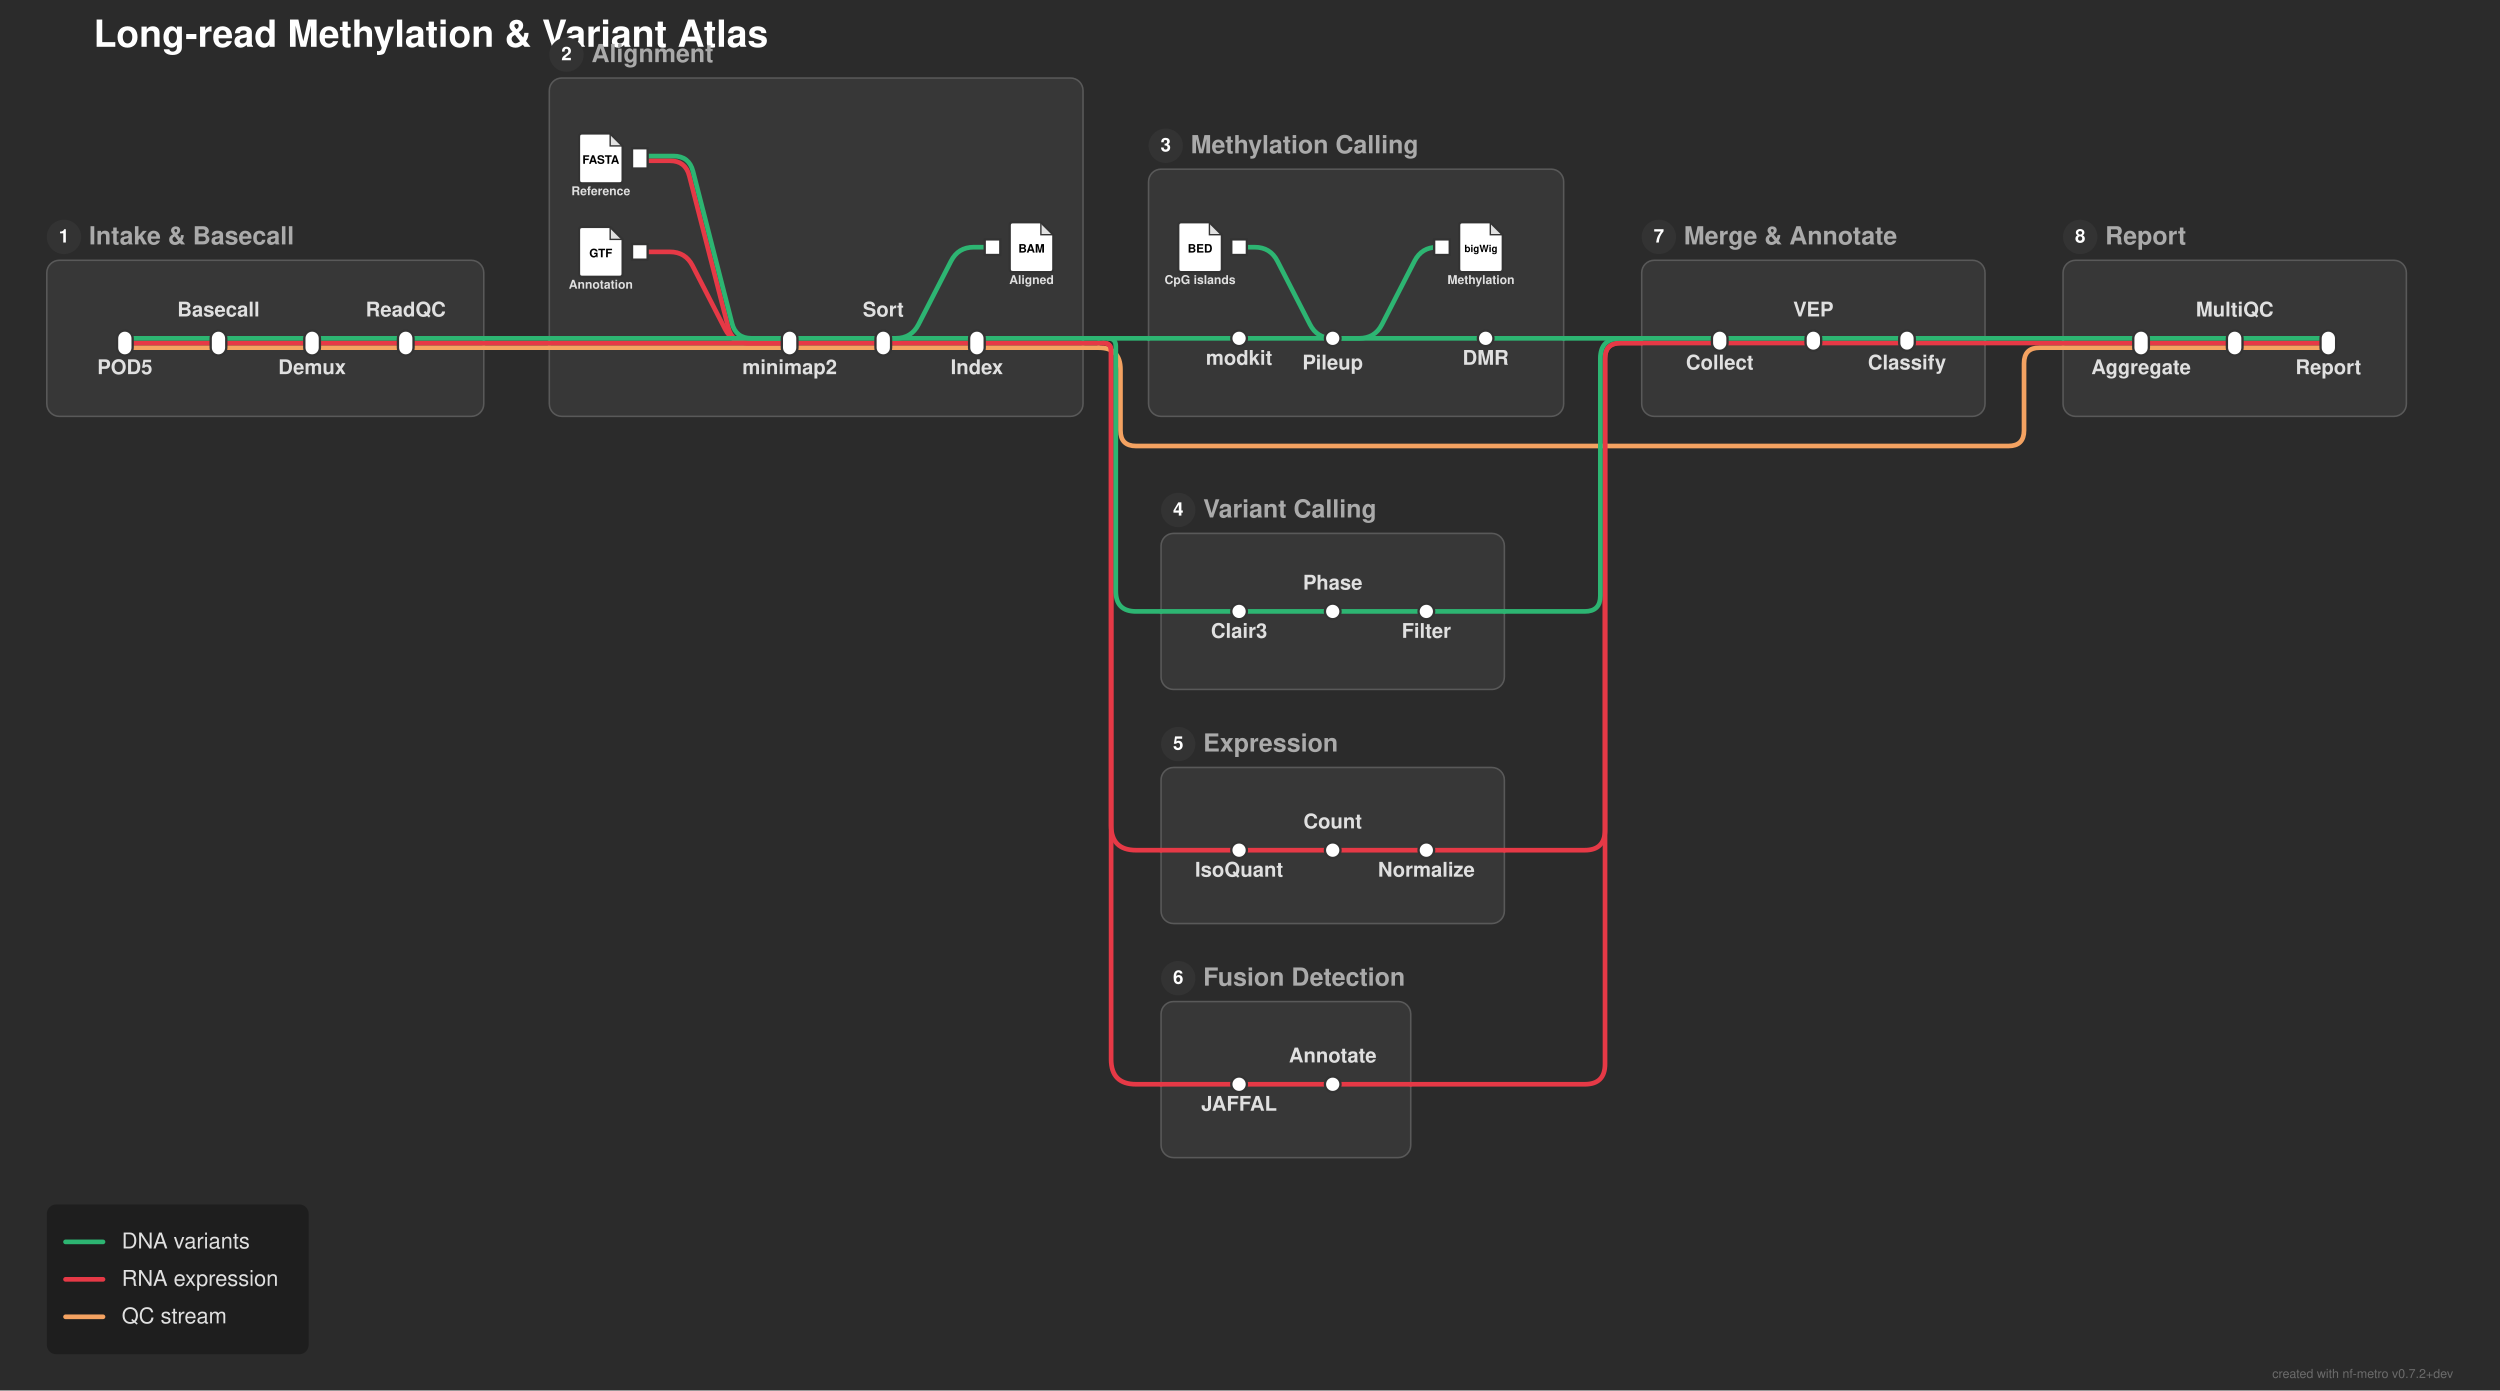
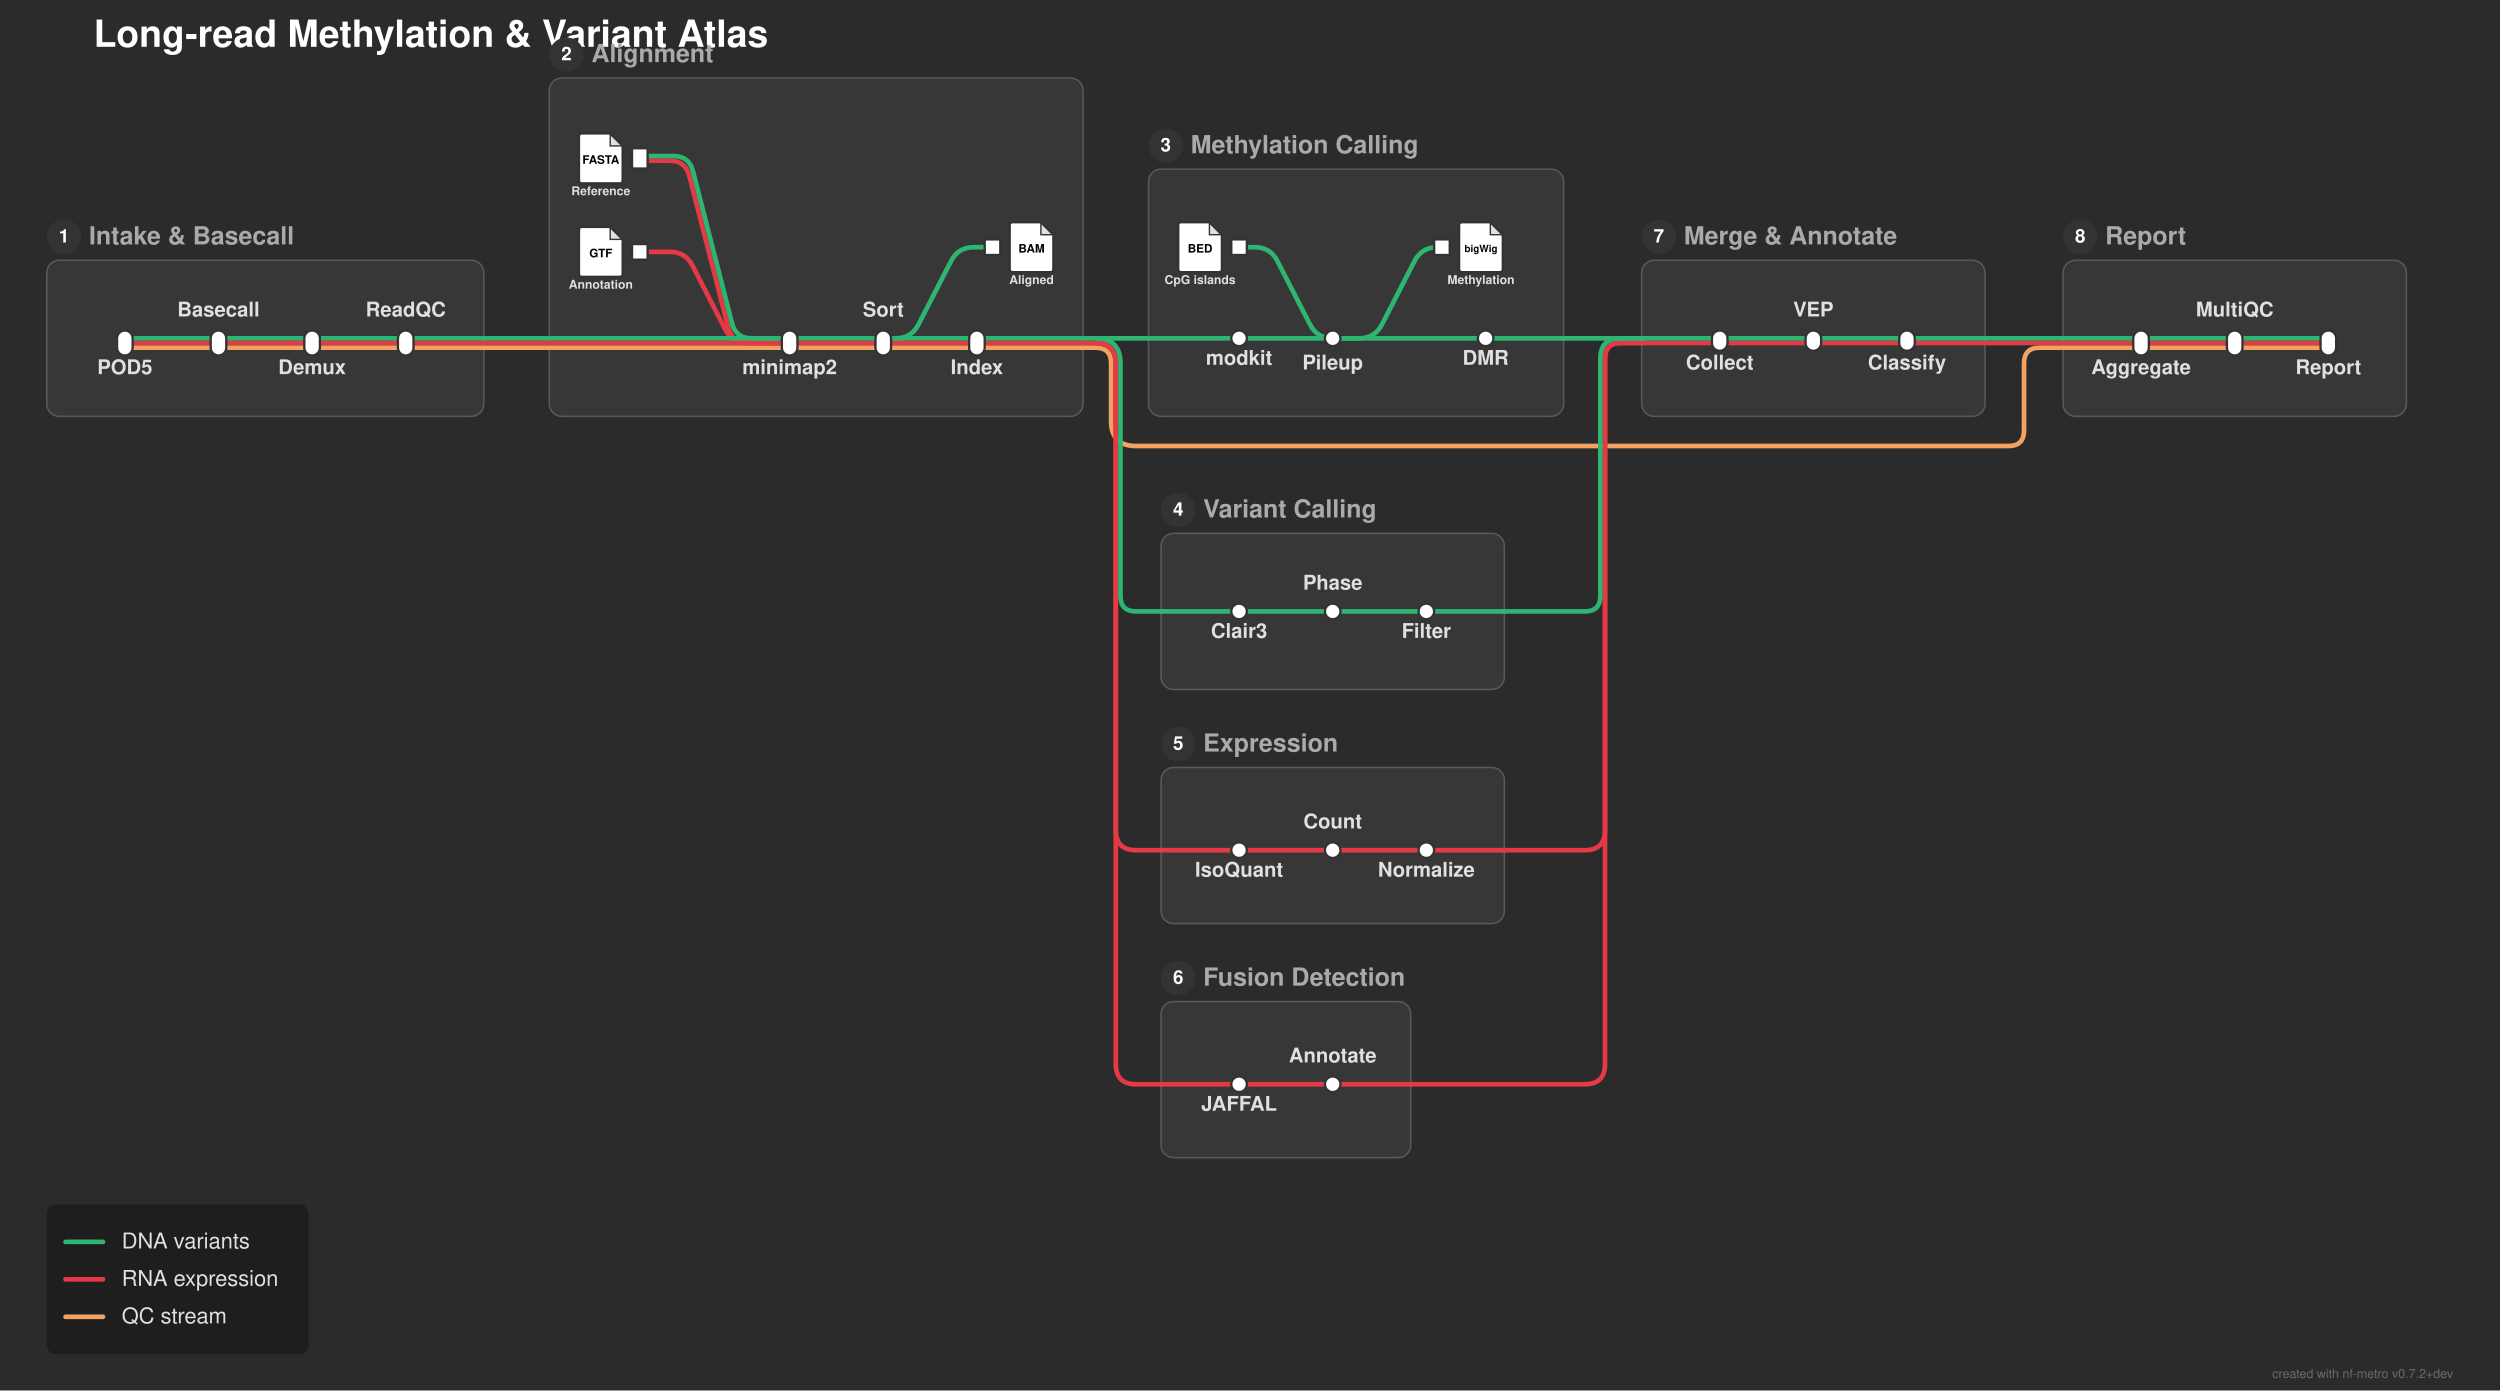
<svg xmlns="http://www.w3.org/2000/svg" width="1602" height="891" viewBox="0 0 1602 891">
  <defs>
</defs>
  <rect x="0" y="0" width="1602" height="891" fill="#2b2b2b" />
  <text x="60.0" y="30.0" font-size="24.0" fill="#ffffff" font-family="'Helvetica Neue', Helvetica, Arial, sans-serif" font-weight="bold" class="nf-metro-title">Long-read Methylation &amp; Variant Atlas</text>
  <rect x="30.0" y="166.8" width="280.0" height="100" rx="8" ry="8" fill="#373737" stroke="#595959" stroke-width="1.0" class="nf-metro-section-box" data-section-id="intake" data-section-lines="dna,qc,rna" />
  <circle cx="41.0" cy="151.8" r="11" fill="#333333" class="nf-metro-section-num-circle" data-section-id="intake" />
  <text x="41.0" y="151.8" font-size="12" fill="#ffffff" font-family="'Helvetica Neue', Helvetica, Arial, sans-serif" font-weight="bold" text-anchor="middle" dy="0.3em" data-section-id="intake">1</text>
  <text x="57.0" y="151.8" font-size="16.0" fill="#aaaaaa" font-family="'Helvetica Neue', Helvetica, Arial, sans-serif" font-weight="bold" dy="0.3em" class="nf-metro-section-label" data-section-id="intake">Intake &amp; Basecall</text>
  <rect x="352.0" y="50.0" width="342.0" height="216.8" rx="8" ry="8" fill="#373737" stroke="#595959" stroke-width="1.0" class="nf-metro-section-box" data-section-id="align" data-section-lines="dna,qc,rna" />
  <circle cx="363.0" cy="35.0" r="11" fill="#333333" class="nf-metro-section-num-circle" data-section-id="align" />
  <text x="363.0" y="35.0" font-size="12" fill="#ffffff" font-family="'Helvetica Neue', Helvetica, Arial, sans-serif" font-weight="bold" text-anchor="middle" dy="0.3em" data-section-id="align">2</text>
  <text x="379.0" y="35.0" font-size="16.0" fill="#aaaaaa" font-family="'Helvetica Neue', Helvetica, Arial, sans-serif" font-weight="bold" dy="0.3em" class="nf-metro-section-label" data-section-id="align">Alignment</text>
  <rect x="736.0" y="108.4" width="266.0" height="158.4" rx="8" ry="8" fill="#373737" stroke="#595959" stroke-width="1.0" class="nf-metro-section-box" data-section-id="methcall" data-section-lines="dna" />
  <circle cx="747.0" cy="93.4" r="11" fill="#333333" class="nf-metro-section-num-circle" data-section-id="methcall" />
  <text x="747.0" y="93.4" font-size="12" fill="#ffffff" font-family="'Helvetica Neue', Helvetica, Arial, sans-serif" font-weight="bold" text-anchor="middle" dy="0.3em" data-section-id="methcall">3</text>
  <text x="763.0" y="93.4" font-size="16.0" fill="#aaaaaa" font-family="'Helvetica Neue', Helvetica, Arial, sans-serif" font-weight="bold" dy="0.3em" class="nf-metro-section-label" data-section-id="methcall">Methylation Calling</text>
  <rect x="744.0" y="341.8" width="220.0" height="100.0" rx="8" ry="8" fill="#373737" stroke="#595959" stroke-width="1.0" class="nf-metro-section-box" data-section-id="variants" data-section-lines="dna" />
  <circle cx="755.0" cy="326.8" r="11" fill="#333333" class="nf-metro-section-num-circle" data-section-id="variants" />
  <text x="755.0" y="326.8" font-size="12" fill="#ffffff" font-family="'Helvetica Neue', Helvetica, Arial, sans-serif" font-weight="bold" text-anchor="middle" dy="0.3em" data-section-id="variants">4</text>
  <text x="771.0" y="326.8" font-size="16.0" fill="#aaaaaa" font-family="'Helvetica Neue', Helvetica, Arial, sans-serif" font-weight="bold" dy="0.3em" class="nf-metro-section-label" data-section-id="variants">Variant Calling</text>
  <rect x="744.0" y="491.8" width="220.0" height="100.0" rx="8" ry="8" fill="#373737" stroke="#595959" stroke-width="1.0" class="nf-metro-section-box" data-section-id="expr" data-section-lines="rna" />
  <circle cx="755.0" cy="476.8" r="11" fill="#333333" class="nf-metro-section-num-circle" data-section-id="expr" />
  <text x="755.0" y="476.8" font-size="12" fill="#ffffff" font-family="'Helvetica Neue', Helvetica, Arial, sans-serif" font-weight="bold" text-anchor="middle" dy="0.3em" data-section-id="expr">5</text>
  <text x="771.0" y="476.8" font-size="16.0" fill="#aaaaaa" font-family="'Helvetica Neue', Helvetica, Arial, sans-serif" font-weight="bold" dy="0.3em" class="nf-metro-section-label" data-section-id="expr">Expression</text>
  <rect x="744.0" y="641.8" width="160.0" height="100.0" rx="8" ry="8" fill="#373737" stroke="#595959" stroke-width="1.0" class="nf-metro-section-box" data-section-id="fusion" data-section-lines="rna" />
  <circle cx="755.0" cy="626.8" r="11" fill="#333333" class="nf-metro-section-num-circle" data-section-id="fusion" />
  <text x="755.0" y="626.8" font-size="12" fill="#ffffff" font-family="'Helvetica Neue', Helvetica, Arial, sans-serif" font-weight="bold" text-anchor="middle" dy="0.3em" data-section-id="fusion">6</text>
  <text x="771.0" y="626.8" font-size="16.0" fill="#aaaaaa" font-family="'Helvetica Neue', Helvetica, Arial, sans-serif" font-weight="bold" dy="0.3em" class="nf-metro-section-label" data-section-id="fusion">Fusion Detection</text>
  <rect x="1052.0" y="166.8" width="220.0" height="100" rx="8" ry="8" fill="#373737" stroke="#595959" stroke-width="1.0" class="nf-metro-section-box" data-section-id="merge" data-section-lines="dna,rna" />
  <circle cx="1063.0" cy="151.8" r="11" fill="#333333" class="nf-metro-section-num-circle" data-section-id="merge" />
  <text x="1063.0" y="151.8" font-size="12" fill="#ffffff" font-family="'Helvetica Neue', Helvetica, Arial, sans-serif" font-weight="bold" text-anchor="middle" dy="0.3em" data-section-id="merge">7</text>
  <text x="1079.0" y="151.8" font-size="16.0" fill="#aaaaaa" font-family="'Helvetica Neue', Helvetica, Arial, sans-serif" font-weight="bold" dy="0.3em" class="nf-metro-section-label" data-section-id="merge">Merge &amp; Annotate</text>
  <rect x="1322.0" y="166.8" width="220.0" height="100" rx="8" ry="8" fill="#373737" stroke="#595959" stroke-width="1.0" class="nf-metro-section-box" data-section-id="report" data-section-lines="dna,qc,rna" />
  <circle cx="1333.0" cy="151.8" r="11" fill="#333333" class="nf-metro-section-num-circle" data-section-id="report" />
  <text x="1333.0" y="151.8" font-size="12" fill="#ffffff" font-family="'Helvetica Neue', Helvetica, Arial, sans-serif" font-weight="bold" text-anchor="middle" dy="0.3em" data-section-id="report">8</text>
  <text x="1349.0" y="151.8" font-size="16.0" fill="#aaaaaa" font-family="'Helvetica Neue', Helvetica, Arial, sans-serif" font-weight="bold" dy="0.3em" class="nf-metro-section-label" data-section-id="report">Report</text>
  <path d="M80.0,222.8 L140.0,222.8" stroke="#f4a261" stroke-width="3.0" stroke-linecap="round" class="metro-line-qc" data-line-id="qc" />
  <path d="M140.0,222.8 L200.0,222.8" stroke="#f4a261" stroke-width="3.0" stroke-linecap="round" class="metro-line-qc" data-line-id="qc" />
  <path d="M200.0,222.8 L260.0,222.8" stroke="#f4a261" stroke-width="3.0" stroke-linecap="round" class="metro-line-qc" data-line-id="qc" />
  <path d="M506.0,222.8 L566.0,222.8" stroke="#f4a261" stroke-width="3.0" stroke-linecap="round" class="metro-line-qc" data-line-id="qc" />
  <path d="M566.0,222.8 L626.0,222.8" stroke="#f4a261" stroke-width="3.0" stroke-linecap="round" class="metro-line-qc" data-line-id="qc" />
  <path d="M1372.0,222.8 L1432.0,222.8" stroke="#f4a261" stroke-width="3.0" stroke-linecap="round" class="metro-line-qc" data-line-id="qc" />
  <path d="M1432.0,222.8 L1492.0,222.8" stroke="#f4a261" stroke-width="3.0" stroke-linecap="round" class="metro-line-qc" data-line-id="qc" />
  <path d="M260.0,222.8 L310.0,222.8" stroke="#f4a261" stroke-width="3.0" stroke-linecap="round" class="metro-line-qc" data-line-id="qc" />
  <path d="M352.0,222.8 L506.0,222.8" stroke="#f4a261" stroke-width="3.0" stroke-linecap="round" class="metro-line-qc" data-line-id="qc" />
  <path d="M626.0,222.8 L694.0,222.8" stroke="#f4a261" stroke-width="3.0" stroke-linecap="round" class="metro-line-qc" data-line-id="qc" />
  <path d="M1322.0,222.8 L1372.0,222.8" stroke="#f4a261" stroke-width="3.0" stroke-linecap="round" class="metro-line-qc" data-line-id="qc" />
  <path d="M310.0,222.8 L352.0,222.8" stroke="#f4a261" stroke-width="3.0" stroke-linecap="round" class="metro-line-qc" data-line-id="qc" />
-   <path d="M694.0,222.8 L704.0,222.8" stroke="#f4a261" stroke-width="3.0" stroke-linecap="round" class="metro-line-qc" data-line-id="qc" />
-   <path d="M704.0,222.8 L704.0,222.8 Q718.0,222.8,718.0,236.8 L718.0,275.8 Q718.0,285.8,728.0,285.8 L1287.0,285.8 Q1297.0,285.8,1297.0,275.8 L1297.0,232.8 Q1297.0,222.8,1307.0,222.8 L1322.0,222.8" stroke="#f4a261" stroke-width="3.0" fill="none" stroke-linecap="round" stroke-linejoin="round" class="metro-line-qc" data-line-id="qc" />
+   <path d="M694.0,222.8 L702.0,222.8" stroke="#f4a261" stroke-width="3.0" stroke-linecap="round" class="metro-line-qc" data-line-id="qc" />
+   <path d="M702.0,222.8 L702.0,222.8 Q712.0,222.8,712.0,232.8 L712.0,269.8 Q712.0,285.8,728.0,285.8 L1287.0,285.8 Q1297.0,285.8,1297.0,275.8 L1297.0,232.8 Q1297.0,222.8,1307.0,222.8 L1322.0,222.8" stroke="#f4a261" stroke-width="3.0" fill="none" stroke-linecap="round" stroke-linejoin="round" class="metro-line-qc" data-line-id="qc" />
  <path d="M80.0,219.8 L140.0,219.8" stroke="#e63946" stroke-width="3.0" stroke-linecap="round" class="metro-line-rna" data-line-id="rna" />
  <path d="M140.0,219.8 L200.0,219.8" stroke="#e63946" stroke-width="3.0" stroke-linecap="round" class="metro-line-rna" data-line-id="rna" />
  <path d="M200.0,219.8 L260.0,219.8" stroke="#e63946" stroke-width="3.0" stroke-linecap="round" class="metro-line-rna" data-line-id="rna" />
  <path d="M410.0,103 L429.224,103 Q439.224,103,441.712,112.686 L466.737,210.114 Q469.224,219.8,479.224,219.8 L506.0,219.8" stroke="#e63946" stroke-width="3.0" fill="none" stroke-linecap="round" stroke-linejoin="round" class="metro-line-rna" data-line-id="rna" />
  <path d="M410.0,161.4 L429.224,161.4 Q439.224,161.4,443.794,170.295 L464.655,210.905 Q469.224,219.8,479.224,219.8 L506.0,219.8" stroke="#e63946" stroke-width="3.0" fill="none" stroke-linecap="round" stroke-linejoin="round" class="metro-line-rna" data-line-id="rna" />
  <path d="M506.0,219.8 L566.0,219.8" stroke="#e63946" stroke-width="3.0" stroke-linecap="round" class="metro-line-rna" data-line-id="rna" />
  <path d="M566.0,219.8 L626.0,219.8" stroke="#e63946" stroke-width="3.0" stroke-linecap="round" class="metro-line-rna" data-line-id="rna" />
  <path d="M794.0,544.8 L854.0,544.8" stroke="#e63946" stroke-width="3.0" stroke-linecap="round" class="metro-line-rna" data-line-id="rna" />
  <path d="M854.0,544.8 L914.0,544.8" stroke="#e63946" stroke-width="3.0" stroke-linecap="round" class="metro-line-rna" data-line-id="rna" />
  <path d="M794.0,694.8 L854.0,694.8" stroke="#e63946" stroke-width="3.0" stroke-linecap="round" class="metro-line-rna" data-line-id="rna" />
  <path d="M1102.0,219.8 L1162.0,219.8" stroke="#e63946" stroke-width="3.0" stroke-linecap="round" class="metro-line-rna" data-line-id="rna" />
  <path d="M1162.0,219.8 L1222.0,219.8" stroke="#e63946" stroke-width="3.0" stroke-linecap="round" class="metro-line-rna" data-line-id="rna" />
  <path d="M1372.0,219.8 L1432.0,219.8" stroke="#e63946" stroke-width="3.0" stroke-linecap="round" class="metro-line-rna" data-line-id="rna" />
  <path d="M1432.0,219.8 L1492.0,219.8" stroke="#e63946" stroke-width="3.0" stroke-linecap="round" class="metro-line-rna" data-line-id="rna" />
  <path d="M260.0,219.8 L310.0,219.8" stroke="#e63946" stroke-width="3.0" stroke-linecap="round" class="metro-line-rna" data-line-id="rna" />
  <path d="M352.0,219.8 L506.0,219.8" stroke="#e63946" stroke-width="3.0" stroke-linecap="round" class="metro-line-rna" data-line-id="rna" />
  <path d="M626.0,219.8 L694.0,219.8" stroke="#e63946" stroke-width="3.0" stroke-linecap="round" class="metro-line-rna" data-line-id="rna" />
  <path d="M744.0,544.8 L794.0,544.8" stroke="#e63946" stroke-width="3.0" stroke-linecap="round" class="metro-line-rna" data-line-id="rna" />
  <path d="M744.0,694.8 L794.0,694.8" stroke="#e63946" stroke-width="3.0" stroke-linecap="round" class="metro-line-rna" data-line-id="rna" />
  <path d="M914.0,544.8 L964.0,544.8" stroke="#e63946" stroke-width="3.0" stroke-linecap="round" class="metro-line-rna" data-line-id="rna" />
  <path d="M1052.0,219.8 L1102.0,219.8" stroke="#e63946" stroke-width="3.0" stroke-linecap="round" class="metro-line-rna" data-line-id="rna" />
  <path d="M854.0,694.8 L904.0,694.8" stroke="#e63946" stroke-width="3.0" stroke-linecap="round" class="metro-line-rna" data-line-id="rna" />
  <path d="M1222.0,219.8 L1272.0,219.8" stroke="#e63946" stroke-width="3.0" stroke-linecap="round" class="metro-line-rna" data-line-id="rna" />
  <path d="M1322.0,219.8 L1372.0,219.8" stroke="#e63946" stroke-width="3.0" stroke-linecap="round" class="metro-line-rna" data-line-id="rna" />
  <path d="M310.0,219.8 L352.0,219.8" stroke="#e63946" stroke-width="3.0" stroke-linecap="round" class="metro-line-rna" data-line-id="rna" />
-   <path d="M694.0,219.8 L707.0,219.8" stroke="#e63946" stroke-width="3.0" stroke-linecap="round" class="metro-line-rna" data-line-id="rna" />
-   <path d="M707.0,219.8 L707.0,219.8 Q712.0,219.8,712.0,224.8 L712.0,528.8 Q712.0,544.8,728.0,544.8 L744.0,544.8" stroke="#e63946" stroke-width="3.0" fill="none" stroke-linecap="round" stroke-linejoin="round" class="metro-line-rna" data-line-id="rna" />
-   <path d="M707.0,219.8 L707.0,219.8 Q712.0,219.8,712.0,224.8 L712.0,678.8 Q712.0,694.8,728.0,694.8 L744.0,694.8" stroke="#e63946" stroke-width="3.0" fill="none" stroke-linecap="round" stroke-linejoin="round" class="metro-line-rna" data-line-id="rna" />
+   <path d="M694.0,219.8 L702.0,219.8" stroke="#e63946" stroke-width="3.0" stroke-linecap="round" class="metro-line-rna" data-line-id="rna" />
+   <path d="M702.0,219.8 L702.0,219.8 Q715.0,219.8,715.0,232.8 L715.0,531.8 Q715.0,544.8,728.0,544.8 L744.0,544.8" stroke="#e63946" stroke-width="3.0" fill="none" stroke-linecap="round" stroke-linejoin="round" class="metro-line-rna" data-line-id="rna" />
+   <path d="M702.0,219.8 L702.0,219.8 Q715.0,219.8,715.0,232.8 L715.0,681.8 Q715.0,694.8,728.0,694.8 L744.0,694.8" stroke="#e63946" stroke-width="3.0" fill="none" stroke-linecap="round" stroke-linejoin="round" class="metro-line-rna" data-line-id="rna" />
  <path d="M964.0,544.8 L1015.5,544.8 Q1028.5,544.8,1028.5,531.8 L1028.5,229.8 Q1028.5,219.8,1038.5,219.8 L1052.0,219.8" stroke="#e63946" stroke-width="3.0" fill="none" stroke-linecap="round" stroke-linejoin="round" class="metro-line-rna" data-line-id="rna" />
  <path d="M904.0,694.8 L1015.5,694.8 Q1028.5,694.8,1028.5,681.8 L1028.5,229.8 Q1028.5,219.8,1038.5,219.8 L1052.0,219.8" stroke="#e63946" stroke-width="3.0" fill="none" stroke-linecap="round" stroke-linejoin="round" class="metro-line-rna" data-line-id="rna" />
  <path d="M1272.0,219.8 L1322.0,219.8" stroke="#e63946" stroke-width="3.0" stroke-linecap="round" class="metro-line-rna" data-line-id="rna" />
  <path d="M80.0,216.8 L140.0,216.8" stroke="#2db572" stroke-width="3.0" stroke-linecap="round" class="metro-line-dna" data-line-id="dna" />
  <path d="M140.0,216.8 L200.0,216.8" stroke="#2db572" stroke-width="3.0" stroke-linecap="round" class="metro-line-dna" data-line-id="dna" />
  <path d="M200.0,216.8 L260.0,216.8" stroke="#2db572" stroke-width="3.0" stroke-linecap="round" class="metro-line-dna" data-line-id="dna" />
  <path d="M410.0,100 L431.551,100 Q441.551,100,444.039,109.686 L469.063,207.114 Q471.551,216.8,481.551,216.8 L506.0,216.8" stroke="#2db572" stroke-width="3.0" fill="none" stroke-linecap="round" stroke-linejoin="round" class="metro-line-dna" data-line-id="dna" />
  <path d="M506.0,216.8 L566.0,216.8" stroke="#2db572" stroke-width="3.0" stroke-linecap="round" class="metro-line-dna" data-line-id="dna" />
  <path d="M566.0,216.8 L626.0,216.8" stroke="#2db572" stroke-width="3.0" stroke-linecap="round" class="metro-line-dna" data-line-id="dna" />
  <path d="M566.0,216.8 L574.0,216.8 Q584.0,216.8,588.569,207.905 L609.431,167.295 Q614.0,158.4,624.0,158.4 L636.0,158.4" stroke="#2db572" stroke-width="3.0" fill="none" stroke-linecap="round" stroke-linejoin="round" class="metro-line-dna" data-line-id="dna" />
  <path d="M794.0,158.4 L804.0,158.4 Q814.0,158.4,818.569,167.295 L839.431,207.905 Q844.0,216.8,854.0,216.8 L854.0,216.8" stroke="#2db572" stroke-width="3.0" fill="none" stroke-linecap="round" stroke-linejoin="round" class="metro-line-dna" data-line-id="dna" />
  <path d="M794.0,216.8 L854.0,216.8" stroke="#2db572" stroke-width="3.0" stroke-linecap="round" class="metro-line-dna" data-line-id="dna" />
  <path d="M854.0,216.8 L952.0,216.8" stroke="#2db572" stroke-width="3.0" stroke-linecap="round" class="metro-line-dna" data-line-id="dna" />
  <path d="M854.0,216.8 L871.0,216.8 Q881.0,216.8,885.569,207.905 L906.431,167.295 Q911.0,158.4,921.0,158.4 L924.0,158.4" stroke="#2db572" stroke-width="3.0" fill="none" stroke-linecap="round" stroke-linejoin="round" class="metro-line-dna" data-line-id="dna" />
  <path d="M794.0,391.8 L854.0,391.8" stroke="#2db572" stroke-width="3.0" stroke-linecap="round" class="metro-line-dna" data-line-id="dna" />
  <path d="M854.0,391.8 L914.0,391.8" stroke="#2db572" stroke-width="3.0" stroke-linecap="round" class="metro-line-dna" data-line-id="dna" />
  <path d="M1102.0,216.8 L1162.0,216.8" stroke="#2db572" stroke-width="3.0" stroke-linecap="round" class="metro-line-dna" data-line-id="dna" />
  <path d="M1162.0,216.8 L1222.0,216.8" stroke="#2db572" stroke-width="3.0" stroke-linecap="round" class="metro-line-dna" data-line-id="dna" />
  <path d="M1372.0,216.8 L1432.0,216.8" stroke="#2db572" stroke-width="3.0" stroke-linecap="round" class="metro-line-dna" data-line-id="dna" />
  <path d="M1432.0,216.8 L1492.0,216.8" stroke="#2db572" stroke-width="3.0" stroke-linecap="round" class="metro-line-dna" data-line-id="dna" />
  <path d="M260.0,216.8 L310.0,216.8" stroke="#2db572" stroke-width="3.0" stroke-linecap="round" class="metro-line-dna" data-line-id="dna" />
  <path d="M352.0,216.8 L506.0,216.8" stroke="#2db572" stroke-width="3.0" stroke-linecap="round" class="metro-line-dna" data-line-id="dna" />
  <path d="M626.0,216.8 L694.0,216.8" stroke="#2db572" stroke-width="3.0" stroke-linecap="round" class="metro-line-dna" data-line-id="dna" />
  <path d="M736.0,216.8 L794.0,216.8" stroke="#2db572" stroke-width="3.0" stroke-linecap="round" class="metro-line-dna" data-line-id="dna" />
  <path d="M744.0,391.8 L794.0,391.8" stroke="#2db572" stroke-width="3.0" stroke-linecap="round" class="metro-line-dna" data-line-id="dna" />
  <path d="M952.0,216.8 L1002.0,216.8" stroke="#2db572" stroke-width="3.0" stroke-linecap="round" class="metro-line-dna" data-line-id="dna" />
  <path d="M1052.0,216.8 L1102.0,216.8" stroke="#2db572" stroke-width="3.0" stroke-linecap="round" class="metro-line-dna" data-line-id="dna" />
  <path d="M914.0,391.8 L964.0,391.8" stroke="#2db572" stroke-width="3.0" stroke-linecap="round" class="metro-line-dna" data-line-id="dna" />
  <path d="M1222.0,216.8 L1272.0,216.8" stroke="#2db572" stroke-width="3.0" stroke-linecap="round" class="metro-line-dna" data-line-id="dna" />
  <path d="M1322.0,216.8 L1372.0,216.8" stroke="#2db572" stroke-width="3.0" stroke-linecap="round" class="metro-line-dna" data-line-id="dna" />
  <path d="M310.0,216.8 L352.0,216.8" stroke="#2db572" stroke-width="3.0" stroke-linecap="round" class="metro-line-dna" data-line-id="dna" />
  <path d="M694.0,216.8 L704.0,216.8" stroke="#2db572" stroke-width="3.0" stroke-linecap="round" class="metro-line-dna" data-line-id="dna" />
  <path d="M704.0,216.8 L736.0,216.8" stroke="#2db572" stroke-width="3.0" stroke-linecap="round" class="metro-line-dna" data-line-id="dna" />
-   <path d="M710.0,216.8 L710.0,216.8 Q715.0,216.8,715.0,221.8 L715.0,378.8 Q715.0,391.8,728.0,391.8 L744.0,391.8" stroke="#2db572" stroke-width="3.0" fill="none" stroke-linecap="round" stroke-linejoin="round" class="metro-line-dna" data-line-id="dna" />
+   <path d="M702.0,216.8 L702.0,216.8 Q718.0,216.8,718.0,232.8 L718.0,381.8 Q718.0,391.8,728.0,391.8 L744.0,391.8" stroke="#2db572" stroke-width="3.0" fill="none" stroke-linecap="round" stroke-linejoin="round" class="metro-line-dna" data-line-id="dna" />
  <path d="M1002.0,216.8 L1052.0,216.8" stroke="#2db572" stroke-width="3.0" stroke-linecap="round" class="metro-line-dna" data-line-id="dna" />
  <path d="M964.0,391.8 L1015.5,391.8 Q1025.5,391.8,1025.5,381.8 L1025.5,229.8 Q1025.5,216.8,1038.5,216.8 L1052.0,216.8" stroke="#2db572" stroke-width="3.0" fill="none" stroke-linecap="round" stroke-linejoin="round" class="metro-line-dna" data-line-id="dna" />
  <path d="M1272.0,216.8 L1322.0,216.8" stroke="#2db572" stroke-width="3.0" stroke-linecap="round" class="metro-line-dna" data-line-id="dna" />
  <rect x="75.0" y="211.8" width="10.0" height="16.0" rx="5.0" ry="5.0" fill="#ffffff" stroke="#333333" stroke-width="1.5" class="nf-metro-station" data-station-id="in_pod5" data-station-lines="dna,qc,rna" data-station-label="POD5" data-section-id="intake" data-section-name="Intake &amp; Basecall" />
  <rect x="135.0" y="211.8" width="10.0" height="16.0" rx="5.0" ry="5.0" fill="#ffffff" stroke="#333333" stroke-width="1.5" class="nf-metro-station" data-station-id="in_basecall" data-station-lines="dna,qc,rna" data-station-label="Basecall" data-section-id="intake" data-section-name="Intake &amp; Basecall" />
  <rect x="195.0" y="211.8" width="10.0" height="16.0" rx="5.0" ry="5.0" fill="#ffffff" stroke="#333333" stroke-width="1.5" class="nf-metro-station" data-station-id="in_demux" data-station-lines="dna,qc,rna" data-station-label="Demux" data-section-id="intake" data-section-name="Intake &amp; Basecall" />
  <rect x="255.0" y="211.8" width="10.0" height="16.0" rx="5.0" ry="5.0" fill="#ffffff" stroke="#333333" stroke-width="1.5" class="nf-metro-station" data-station-id="in_qc" data-station-lines="dna,qc,rna" data-station-label="ReadQC" data-section-id="intake" data-section-name="Intake &amp; Basecall" />
  <rect x="405.0" y="95" width="10.0" height="13.0" fill="#ffffff" stroke="#333333" stroke-width="1.5" class="nf-metro-station" data-station-id="ref_fa" data-station-lines="dna,rna" data-station-label="ref_fa" data-section-id="align" data-section-name="Alignment" />
  <g data-station-id="ref_fa">
    <path d="M373.0,85.5 L391.0,85.5 L399.0,93.5 L399.0,115.5 Q399.0,117.5,397.0,117.5 L373.0,117.5 Q371.0,117.5,371.0,115.5 L371.0,87.5 Q371.0,85.5,373.0,85.5 Z" fill="#ffffff" stroke="#333333" stroke-width="1.5" stroke-linejoin="round" />
    <path d="M391.0,85.5 L391.0,93.5 L399.0,93.5 Z" fill="#333333" opacity="0.15" stroke="none" />
    <path d="M391.0,85.5 L391.0,93.5 L399.0,93.5" fill="none" stroke="#333333" stroke-width="0.9" />
    <text x="385.0" y="102.7" font-size="7.5" fill="#000000" font-family="'Helvetica Neue', Helvetica, Arial, sans-serif" font-weight="bold" text-anchor="middle" dy="0.3em">FASTA</text>
    <text x="385.0" y="121.5" font-size="7.8" fill="#e0e0e0" font-family="'Helvetica Neue', Helvetica, Arial, sans-serif" font-weight="bold" text-anchor="middle" dominant-baseline="hanging">Reference</text>
  </g>
  <rect x="405.0" y="156.4" width="10.0" height="10.0" fill="#ffffff" stroke="#333333" stroke-width="1.5" class="nf-metro-station" data-station-id="gtf_in" data-station-lines="rna" data-station-label="gtf_in" data-section-id="align" data-section-name="Alignment" />
  <g data-station-id="gtf_in">
    <path d="M373.0,145.4 L391.0,145.4 L399.0,153.4 L399.0,175.4 Q399.0,177.4,397.0,177.4 L373.0,177.4 Q371.0,177.4,371.0,175.4 L371.0,147.4 Q371.0,145.4,373.0,145.4 Z" fill="#ffffff" stroke="#333333" stroke-width="1.5" stroke-linejoin="round" />
    <path d="M391.0,145.4 L391.0,153.4 L399.0,153.4 Z" fill="#333333" opacity="0.15" stroke="none" />
    <path d="M391.0,145.4 L391.0,153.4 L399.0,153.4" fill="none" stroke="#333333" stroke-width="0.9" />
    <text x="385.0" y="162.6" font-size="7.5" fill="#000000" font-family="'Helvetica Neue', Helvetica, Arial, sans-serif" font-weight="bold" text-anchor="middle" dy="0.3em">GTF</text>
    <text x="385.0" y="181.4" font-size="7.8" fill="#e0e0e0" font-family="'Helvetica Neue', Helvetica, Arial, sans-serif" font-weight="bold" text-anchor="middle" dominant-baseline="hanging">Annotation</text>
  </g>
  <rect x="501.0" y="211.8" width="10.0" height="16.0" rx="5.0" ry="5.0" fill="#ffffff" stroke="#333333" stroke-width="1.5" class="nf-metro-station" data-station-id="al_minimap" data-station-lines="dna,qc,rna" data-station-label="minimap2" data-section-id="align" data-section-name="Alignment" />
  <rect x="561.0" y="211.8" width="10.0" height="16.0" rx="5.0" ry="5.0" fill="#ffffff" stroke="#333333" stroke-width="1.5" class="nf-metro-station" data-station-id="al_sort" data-station-lines="dna,qc,rna" data-station-label="Sort" data-section-id="align" data-section-name="Alignment" />
  <rect x="621.0" y="211.8" width="10.0" height="16.0" rx="5.0" ry="5.0" fill="#ffffff" stroke="#333333" stroke-width="1.5" class="nf-metro-station" data-station-id="al_index" data-station-lines="dna,qc,rna" data-station-label="Index" data-section-id="align" data-section-name="Alignment" />
  <rect x="631.0" y="153.4" width="10.0" height="10.0" fill="#ffffff" stroke="#333333" stroke-width="1.5" class="nf-metro-station" data-station-id="raw_bam" data-station-lines="dna" data-station-label="raw_bam" data-section-id="align" data-section-name="Alignment" />
  <g data-station-id="raw_bam">
    <path d="M649.0,142.4 L667.0,142.4 L675.0,150.4 L675.0,172.4 Q675.0,174.4,673.0,174.4 L649.0,174.4 Q647.0,174.4,647.0,172.4 L647.0,144.4 Q647.0,142.4,649.0,142.4 Z" fill="#ffffff" stroke="#333333" stroke-width="1.5" stroke-linejoin="round" />
    <path d="M667.0,142.4 L667.0,150.4 L675.0,150.4 Z" fill="#333333" opacity="0.15" stroke="none" />
    <path d="M667.0,142.4 L667.0,150.4 L675.0,150.4" fill="none" stroke="#333333" stroke-width="0.9" />
    <text x="661.0" y="159.6" font-size="7.5" fill="#000000" font-family="'Helvetica Neue', Helvetica, Arial, sans-serif" font-weight="bold" text-anchor="middle" dy="0.3em">BAM</text>
    <text x="661.0" y="178.4" font-size="7.8" fill="#e0e0e0" font-family="'Helvetica Neue', Helvetica, Arial, sans-serif" font-weight="bold" text-anchor="middle" dominant-baseline="hanging">Aligned</text>
  </g>
  <rect x="789.0" y="211.8" width="10.0" height="10.0" rx="5.0" ry="5.0" fill="#ffffff" stroke="#333333" stroke-width="1.5" class="nf-metro-station" data-station-id="mc_modkit" data-station-lines="dna" data-station-label="modkit" data-section-id="methcall" data-section-name="Methylation Calling" />
  <rect x="849.0" y="211.8" width="10.0" height="10.0" rx="5.0" ry="5.0" fill="#ffffff" stroke="#333333" stroke-width="1.5" class="nf-metro-station" data-station-id="mc_pileup" data-station-lines="dna" data-station-label="Pileup" data-section-id="methcall" data-section-name="Methylation Calling" />
  <rect x="947.0" y="211.8" width="10.0" height="10.0" rx="5.0" ry="5.0" fill="#ffffff" stroke="#333333" stroke-width="1.5" class="nf-metro-station" data-station-id="mc_dmr" data-station-lines="dna" data-station-label="DMR" data-section-id="methcall" data-section-name="Methylation Calling" />
  <rect x="789.0" y="153.4" width="10.0" height="10.0" fill="#ffffff" stroke="#333333" stroke-width="1.5" class="nf-metro-station" data-station-id="cpg_bed" data-station-lines="dna" data-station-label="cpg_bed" data-section-id="methcall" data-section-name="Methylation Calling" />
  <g data-station-id="cpg_bed">
    <path d="M757.0,142.4 L775.0,142.4 L783.0,150.4 L783.0,172.4 Q783.0,174.4,781.0,174.4 L757.0,174.4 Q755.0,174.4,755.0,172.4 L755.0,144.4 Q755.0,142.4,757.0,142.4 Z" fill="#ffffff" stroke="#333333" stroke-width="1.5" stroke-linejoin="round" />
    <path d="M775.0,142.4 L775.0,150.4 L783.0,150.4 Z" fill="#333333" opacity="0.15" stroke="none" />
    <path d="M775.0,142.4 L775.0,150.4 L783.0,150.4" fill="none" stroke="#333333" stroke-width="0.9" />
    <text x="769.0" y="159.6" font-size="7.5" fill="#000000" font-family="'Helvetica Neue', Helvetica, Arial, sans-serif" font-weight="bold" text-anchor="middle" dy="0.3em">BED</text>
    <text x="769.0" y="178.4" font-size="7.8" fill="#e0e0e0" font-family="'Helvetica Neue', Helvetica, Arial, sans-serif" font-weight="bold" text-anchor="middle" dominant-baseline="hanging">CpG islands</text>
  </g>
  <rect x="919.0" y="153.4" width="10.0" height="10.0" fill="#ffffff" stroke="#333333" stroke-width="1.5" class="nf-metro-station" data-station-id="meth_bw" data-station-lines="dna" data-station-label="meth_bw" data-section-id="methcall" data-section-name="Methylation Calling" />
  <g data-station-id="meth_bw">
    <path d="M937.0,142.4 L955.0,142.4 L963.0,150.4 L963.0,172.4 Q963.0,174.4,961.0,174.4 L937.0,174.4 Q935.0,174.4,935.0,172.4 L935.0,144.4 Q935.0,142.4,937.0,142.4 Z" fill="#ffffff" stroke="#333333" stroke-width="1.5" stroke-linejoin="round" />
    <path d="M955.0,142.4 L955.0,150.4 L963.0,150.4 Z" fill="#333333" opacity="0.15" stroke="none" />
    <path d="M955.0,142.4 L955.0,150.4 L963.0,150.4" fill="none" stroke="#333333" stroke-width="0.9" />
    <text x="949.0" y="159.6" font-size="6.389" fill="#000000" font-family="'Helvetica Neue', Helvetica, Arial, sans-serif" font-weight="bold" text-anchor="middle" dy="0.3em">bigWig</text>
    <text x="949.0" y="178.4" font-size="7.8" fill="#e0e0e0" font-family="'Helvetica Neue', Helvetica, Arial, sans-serif" font-weight="bold" text-anchor="middle" dominant-baseline="hanging">Methylation</text>
  </g>
  <rect x="789.0" y="386.8" width="10.0" height="10.0" rx="5.0" ry="5.0" fill="#ffffff" stroke="#333333" stroke-width="1.5" class="nf-metro-station" data-station-id="vc_clair" data-station-lines="dna" data-station-label="Clair3" data-section-id="variants" data-section-name="Variant Calling" />
  <rect x="849.0" y="386.8" width="10.0" height="10.0" rx="5.0" ry="5.0" fill="#ffffff" stroke="#333333" stroke-width="1.5" class="nf-metro-station" data-station-id="vc_phase" data-station-lines="dna" data-station-label="Phase" data-section-id="variants" data-section-name="Variant Calling" />
  <rect x="909.0" y="386.8" width="10.0" height="10.0" rx="5.0" ry="5.0" fill="#ffffff" stroke="#333333" stroke-width="1.5" class="nf-metro-station" data-station-id="vc_filter" data-station-lines="dna" data-station-label="Filter" data-section-id="variants" data-section-name="Variant Calling" />
  <rect x="789.0" y="539.8" width="10.0" height="10.0" rx="5.0" ry="5.0" fill="#ffffff" stroke="#333333" stroke-width="1.5" class="nf-metro-station" data-station-id="ex_isoquant" data-station-lines="rna" data-station-label="IsoQuant" data-section-id="expr" data-section-name="Expression" />
  <rect x="849.0" y="539.8" width="10.0" height="10.0" rx="5.0" ry="5.0" fill="#ffffff" stroke="#333333" stroke-width="1.5" class="nf-metro-station" data-station-id="ex_count" data-station-lines="rna" data-station-label="Count" data-section-id="expr" data-section-name="Expression" />
  <rect x="909.0" y="539.8" width="10.0" height="10.0" rx="5.0" ry="5.0" fill="#ffffff" stroke="#333333" stroke-width="1.5" class="nf-metro-station" data-station-id="ex_norm" data-station-lines="rna" data-station-label="Normalize" data-section-id="expr" data-section-name="Expression" />
  <rect x="789.0" y="689.8" width="10.0" height="10.0" rx="5.0" ry="5.0" fill="#ffffff" stroke="#333333" stroke-width="1.5" class="nf-metro-station" data-station-id="fu_jaffal" data-station-lines="rna" data-station-label="JAFFAL" data-section-id="fusion" data-section-name="Fusion Detection" />
  <rect x="849.0" y="689.8" width="10.0" height="10.0" rx="5.0" ry="5.0" fill="#ffffff" stroke="#333333" stroke-width="1.5" class="nf-metro-station" data-station-id="fu_annotate" data-station-lines="rna" data-station-label="Annotate" data-section-id="fusion" data-section-name="Fusion Detection" />
  <rect x="1097.0" y="211.8" width="10.0" height="13.0" rx="5.0" ry="5.0" fill="#ffffff" stroke="#333333" stroke-width="1.5" class="nf-metro-station" data-station-id="mg_collect" data-station-lines="dna,rna" data-station-label="Collect" data-section-id="merge" data-section-name="Merge &amp; Annotate" />
  <rect x="1157.0" y="211.8" width="10.0" height="13.0" rx="5.0" ry="5.0" fill="#ffffff" stroke="#333333" stroke-width="1.5" class="nf-metro-station" data-station-id="mg_vep" data-station-lines="dna,rna" data-station-label="VEP" data-section-id="merge" data-section-name="Merge &amp; Annotate" />
  <rect x="1217.0" y="211.8" width="10.0" height="13.0" rx="5.0" ry="5.0" fill="#ffffff" stroke="#333333" stroke-width="1.5" class="nf-metro-station" data-station-id="mg_classify" data-station-lines="dna,rna" data-station-label="Classify" data-section-id="merge" data-section-name="Merge &amp; Annotate" />
  <rect x="1367.0" y="211.8" width="10.0" height="16.0" rx="5.0" ry="5.0" fill="#ffffff" stroke="#333333" stroke-width="1.5" class="nf-metro-station" data-station-id="rp_aggregate" data-station-lines="dna,qc,rna" data-station-label="Aggregate" data-section-id="report" data-section-name="Report" />
  <rect x="1427.0" y="211.8" width="10.0" height="16.0" rx="5.0" ry="5.0" fill="#ffffff" stroke="#333333" stroke-width="1.5" class="nf-metro-station" data-station-id="rp_multiqc" data-station-lines="dna,qc,rna" data-station-label="MultiQC" data-section-id="report" data-section-name="Report" />
  <rect x="1487.0" y="211.8" width="10.0" height="16.0" rx="5.0" ry="5.0" fill="#ffffff" stroke="#333333" stroke-width="1.5" class="nf-metro-station" data-station-id="rp_final" data-station-lines="dna,qc,rna" data-station-label="Report" data-section-id="report" data-section-name="Report" />
  <text x="80.0" y="233.8" font-size="13.0" fill="#e0e0e0" font-family="'Helvetica Neue', Helvetica, Arial, sans-serif" font-weight="bold" text-anchor="middle" dominant-baseline="hanging" data-station-id="in_pod5" class="nf-metro-station-label">POD5</text>
  <text x="794.0" y="227.8" font-size="13.0" fill="#e0e0e0" font-family="'Helvetica Neue', Helvetica, Arial, sans-serif" font-weight="bold" text-anchor="middle" dominant-baseline="hanging" data-station-id="mc_modkit" class="nf-metro-station-label">modkit</text>
  <text x="794.0" y="402.8" font-size="13.0" fill="#e0e0e0" font-family="'Helvetica Neue', Helvetica, Arial, sans-serif" font-weight="bold" text-anchor="middle" dominant-baseline="hanging" data-station-id="vc_clair" class="nf-metro-station-label">Clair3</text>
  <text x="1102.0" y="230.8" font-size="13.0" fill="#e0e0e0" font-family="'Helvetica Neue', Helvetica, Arial, sans-serif" font-weight="bold" text-anchor="middle" dominant-baseline="hanging" data-station-id="mg_collect" class="nf-metro-station-label">Collect</text>
  <text x="1372.0" y="233.8" font-size="13.0" fill="#e0e0e0" font-family="'Helvetica Neue', Helvetica, Arial, sans-serif" font-weight="bold" text-anchor="middle" dominant-baseline="hanging" data-station-id="rp_aggregate" class="nf-metro-station-label">Aggregate</text>
  <text x="794.0" y="555.8" font-size="13.0" fill="#e0e0e0" font-family="'Helvetica Neue', Helvetica, Arial, sans-serif" font-weight="bold" text-anchor="middle" dominant-baseline="hanging" data-station-id="ex_isoquant" class="nf-metro-station-label">IsoQuant</text>
  <text x="794.0" y="705.8" font-size="13.0" fill="#e0e0e0" font-family="'Helvetica Neue', Helvetica, Arial, sans-serif" font-weight="bold" text-anchor="middle" dominant-baseline="hanging" data-station-id="fu_jaffal" class="nf-metro-station-label">JAFFAL</text>
  <text x="140.0" y="202.8" font-size="13.0" fill="#e0e0e0" font-family="'Helvetica Neue', Helvetica, Arial, sans-serif" font-weight="bold" text-anchor="middle" dominant-baseline="auto" data-station-id="in_basecall" class="nf-metro-station-label">Basecall</text>
  <text x="506.0" y="233.8" font-size="13.0" fill="#e0e0e0" font-family="'Helvetica Neue', Helvetica, Arial, sans-serif" font-weight="bold" text-anchor="middle" dominant-baseline="hanging" data-station-id="al_minimap" class="nf-metro-station-label">minimap2</text>
  <text x="854.0" y="230.8" font-size="13.0" fill="#e0e0e0" font-family="'Helvetica Neue', Helvetica, Arial, sans-serif" font-weight="bold" text-anchor="middle" dominant-baseline="hanging" data-station-id="mc_pileup" class="nf-metro-station-label">Pileup</text>
  <text x="854.0" y="377.8" font-size="13.0" fill="#e0e0e0" font-family="'Helvetica Neue', Helvetica, Arial, sans-serif" font-weight="bold" text-anchor="middle" dominant-baseline="auto" data-station-id="vc_phase" class="nf-metro-station-label">Phase</text>
  <text x="1162.0" y="202.8" font-size="13.0" fill="#e0e0e0" font-family="'Helvetica Neue', Helvetica, Arial, sans-serif" font-weight="bold" text-anchor="middle" dominant-baseline="auto" data-station-id="mg_vep" class="nf-metro-station-label">VEP</text>
  <text x="1432.0" y="202.8" font-size="13.0" fill="#e0e0e0" font-family="'Helvetica Neue', Helvetica, Arial, sans-serif" font-weight="bold" text-anchor="middle" dominant-baseline="auto" data-station-id="rp_multiqc" class="nf-metro-station-label">MultiQC</text>
  <text x="854.0" y="530.8" font-size="13.0" fill="#e0e0e0" font-family="'Helvetica Neue', Helvetica, Arial, sans-serif" font-weight="bold" text-anchor="middle" dominant-baseline="auto" data-station-id="ex_count" class="nf-metro-station-label">Count</text>
  <text x="854.0" y="680.8" font-size="13.0" fill="#e0e0e0" font-family="'Helvetica Neue', Helvetica, Arial, sans-serif" font-weight="bold" text-anchor="middle" dominant-baseline="auto" data-station-id="fu_annotate" class="nf-metro-station-label">Annotate</text>
  <text x="200.0" y="233.8" font-size="13.0" fill="#e0e0e0" font-family="'Helvetica Neue', Helvetica, Arial, sans-serif" font-weight="bold" text-anchor="middle" dominant-baseline="hanging" data-station-id="in_demux" class="nf-metro-station-label">Demux</text>
  <text x="566.0" y="202.8" font-size="13.0" fill="#e0e0e0" font-family="'Helvetica Neue', Helvetica, Arial, sans-serif" font-weight="bold" text-anchor="middle" dominant-baseline="auto" data-station-id="al_sort" class="nf-metro-station-label">Sort</text>
  <text x="952.0" y="227.8" font-size="13.0" fill="#e0e0e0" font-family="'Helvetica Neue', Helvetica, Arial, sans-serif" font-weight="bold" text-anchor="middle" dominant-baseline="hanging" data-station-id="mc_dmr" class="nf-metro-station-label">DMR</text>
  <text x="914.0" y="402.8" font-size="13.0" fill="#e0e0e0" font-family="'Helvetica Neue', Helvetica, Arial, sans-serif" font-weight="bold" text-anchor="middle" dominant-baseline="hanging" data-station-id="vc_filter" class="nf-metro-station-label">Filter</text>
  <text x="1222.0" y="230.8" font-size="13.0" fill="#e0e0e0" font-family="'Helvetica Neue', Helvetica, Arial, sans-serif" font-weight="bold" text-anchor="middle" dominant-baseline="hanging" data-station-id="mg_classify" class="nf-metro-station-label">Classify</text>
  <text x="1492.0" y="233.8" font-size="13.0" fill="#e0e0e0" font-family="'Helvetica Neue', Helvetica, Arial, sans-serif" font-weight="bold" text-anchor="middle" dominant-baseline="hanging" data-station-id="rp_final" class="nf-metro-station-label">Report</text>
  <text x="914.0" y="555.8" font-size="13.0" fill="#e0e0e0" font-family="'Helvetica Neue', Helvetica, Arial, sans-serif" font-weight="bold" text-anchor="middle" dominant-baseline="hanging" data-station-id="ex_norm" class="nf-metro-station-label">Normalize</text>
  <text x="260.0" y="202.8" font-size="13.0" fill="#e0e0e0" font-family="'Helvetica Neue', Helvetica, Arial, sans-serif" font-weight="bold" text-anchor="middle" dominant-baseline="auto" data-station-id="in_qc" class="nf-metro-station-label">ReadQC</text>
  <text x="626.0" y="233.8" font-size="13.0" fill="#e0e0e0" font-family="'Helvetica Neue', Helvetica, Arial, sans-serif" font-weight="bold" text-anchor="middle" dominant-baseline="hanging" data-station-id="al_index" class="nf-metro-station-label">Index</text>
  <rect x="30.0" y="771.8" width="167.8" height="96.0" rx="6" ry="6" fill="rgba(0, 0, 0, 0.3)" />
  <path d="M42.0,795.8 L66.0,795.8" stroke="#2db572" stroke-width="3.0" stroke-linecap="round" />
  <text x="78.0" y="795.8" font-size="14.0" fill="#e0e0e0" font-family="'Helvetica Neue', Helvetica, Arial, sans-serif" dy="0.3em">DNA variants</text>
  <path d="M42.0,819.8 L66.0,819.8" stroke="#e63946" stroke-width="3.0" stroke-linecap="round" />
  <text x="78.0" y="819.8" font-size="14.0" fill="#e0e0e0" font-family="'Helvetica Neue', Helvetica, Arial, sans-serif" dy="0.3em">RNA expression</text>
  <path d="M42.0,843.8 L66.0,843.8" stroke="#f4a261" stroke-width="3.0" stroke-linecap="round" />
  <text x="78.0" y="843.8" font-size="14.0" fill="#e0e0e0" font-family="'Helvetica Neue', Helvetica, Arial, sans-serif" dy="0.3em">QC stream</text>
  <text x="1572.0" y="883.0" font-size="8" fill="rgba(150, 150, 150, 0.6)" font-family="'Helvetica Neue', Helvetica, Arial, sans-serif" text-anchor="end">created with nf-metro v0.7.2+dev</text>
</svg>
